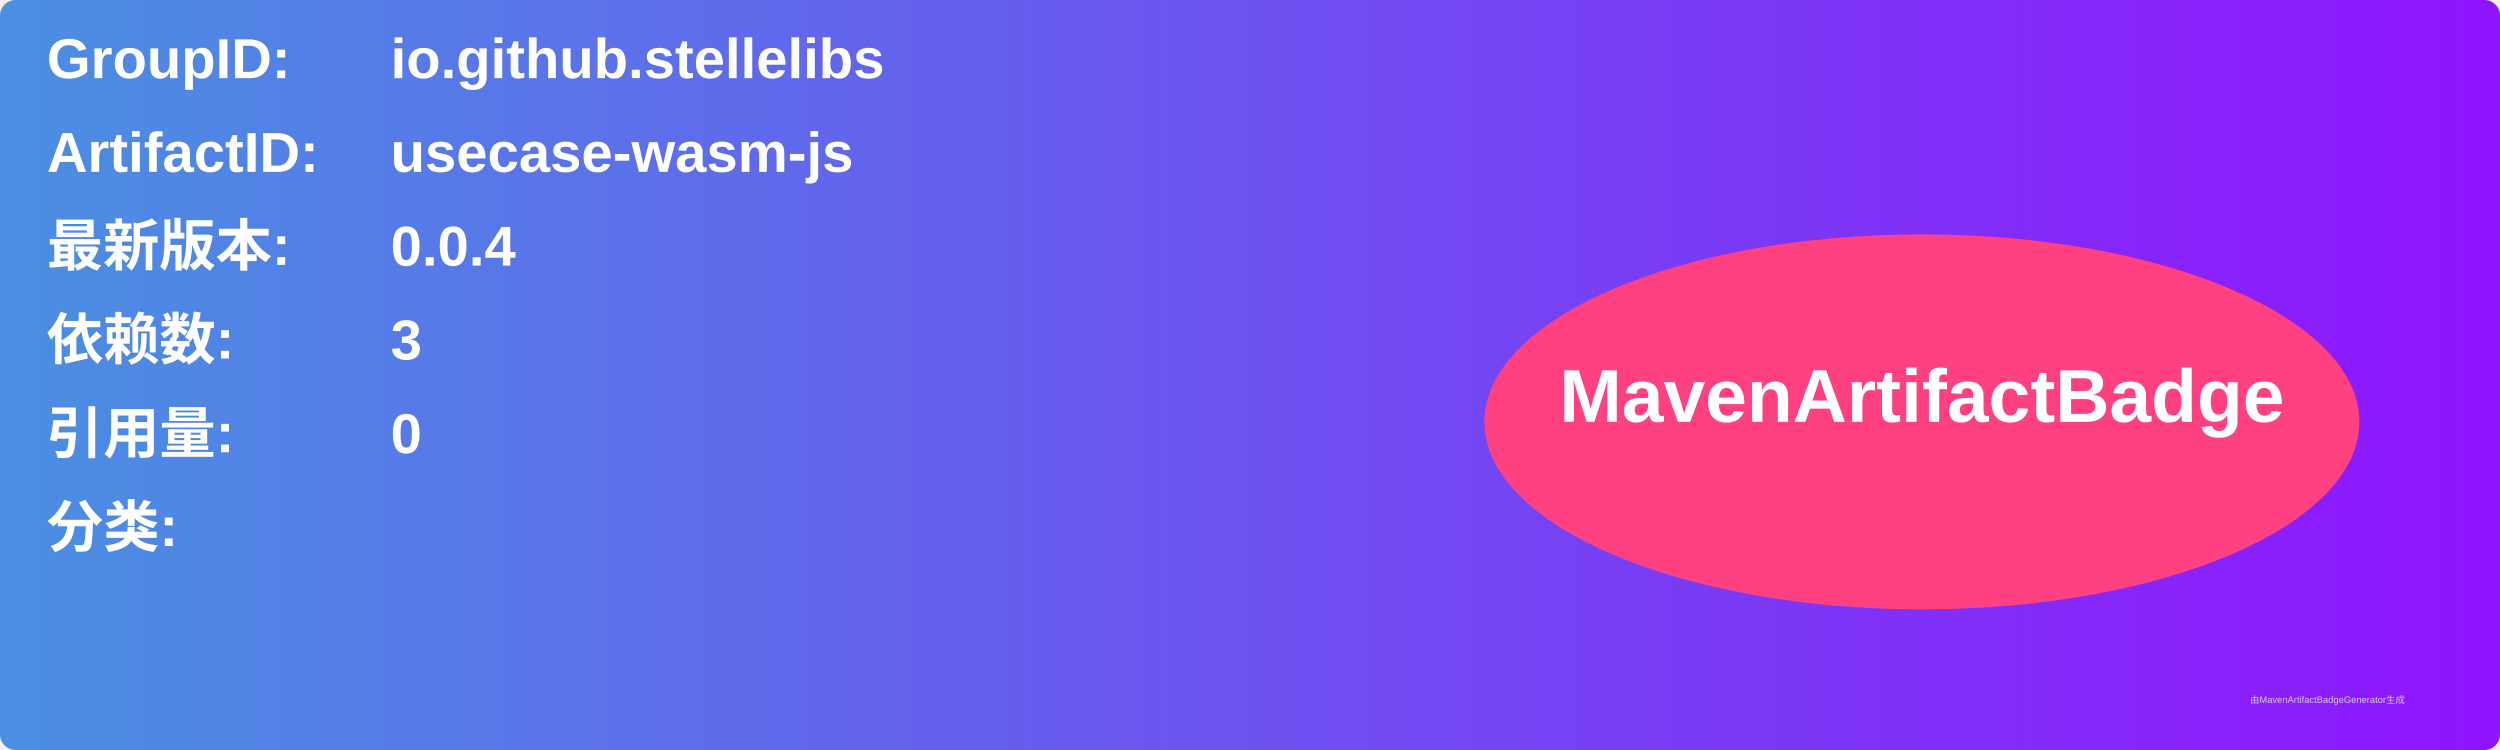
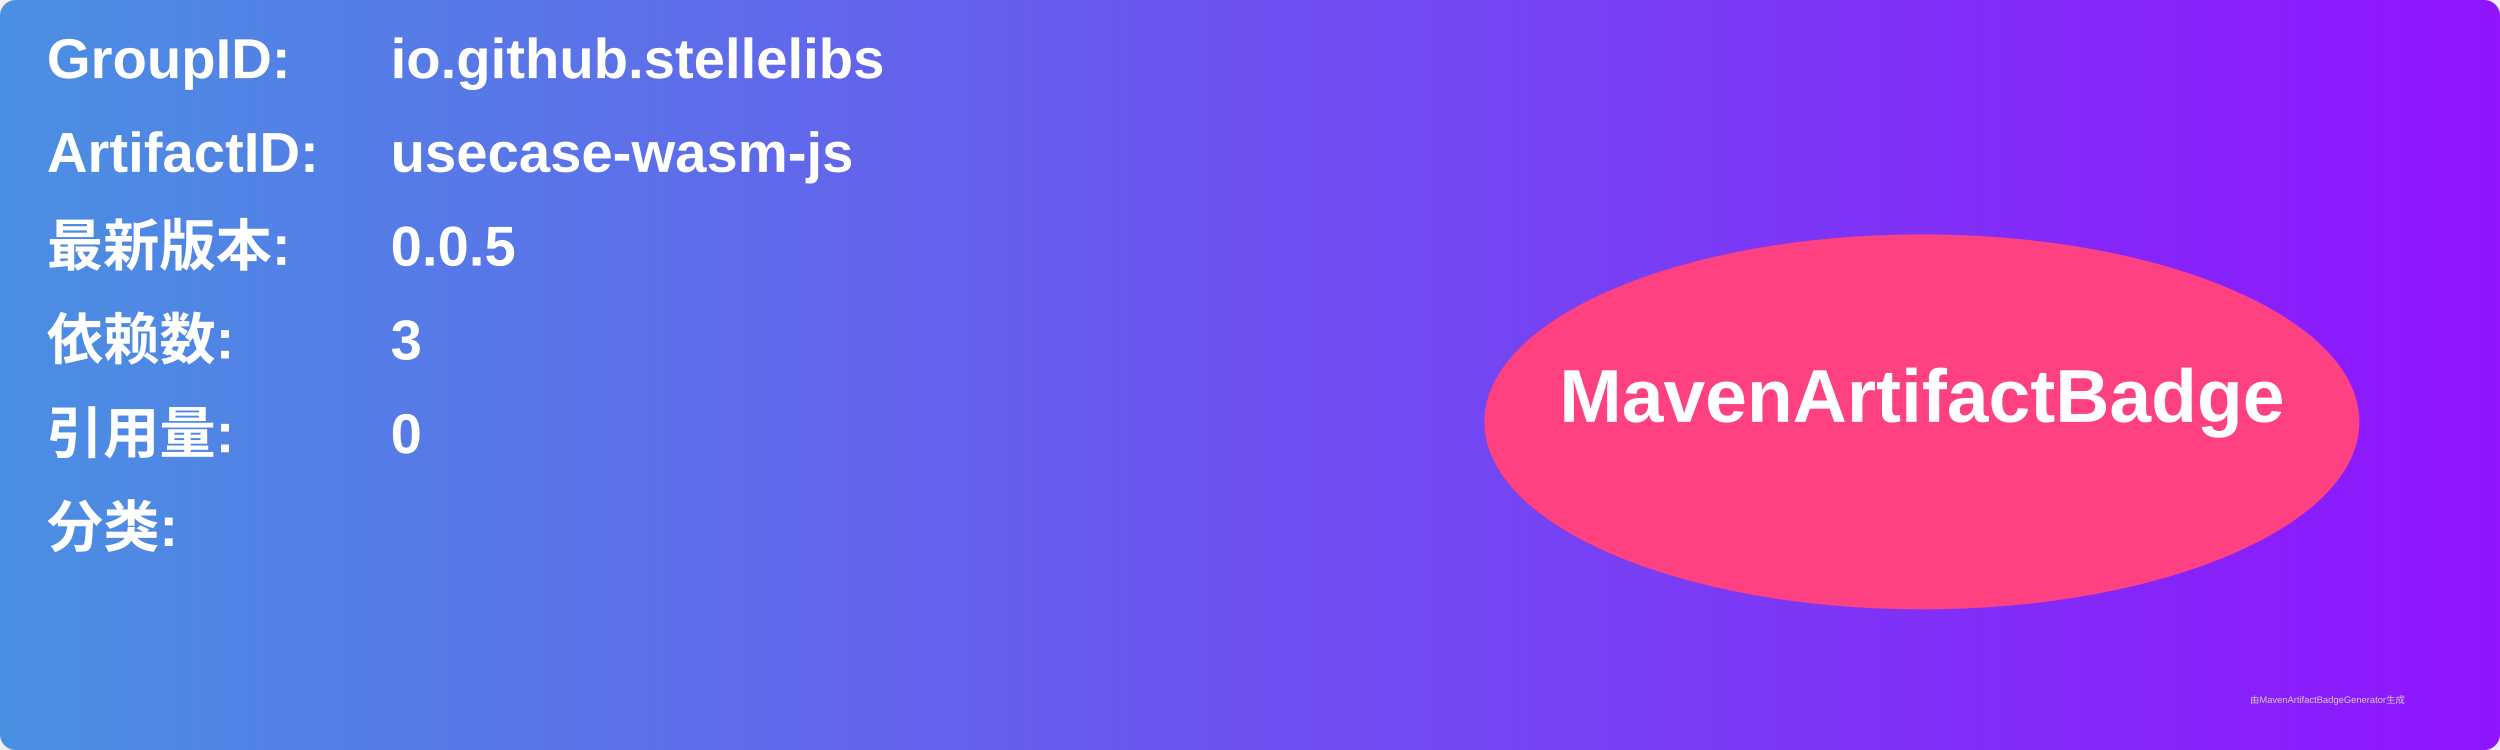
<svg xmlns="http://www.w3.org/2000/svg" width="800" height="240" viewBox="0 0 800 240">
  <linearGradient id="grad" x1="0%" y1="0%" x2="100%" y2="0%">
    <stop offset="0%" stop-color="#4a90e2" />
    <stop offset="100%" stop-color="#9013fe" />
  </linearGradient>
  <rect width="100%" height="100%" rx="5" ry="5" fill="url(#grad)" />
  <g transform="translate(15, 15)">
    <text x="0" y="10" font-family="Arial" font-size="18" fill="white" font-weight="bold" width="260">GroupID:</text>
    <text x="110" y="10" font-family="Arial" font-size="18" fill="white" font-weight="bold" width="460">io.github.stellelibs</text>
    <text x="0" y="40" font-family="Arial" font-size="18" fill="white" font-weight="bold" width="260">ArtifactID:</text>
    <text x="110" y="40" font-family="Arial" font-size="18" fill="white" font-weight="bold" width="460">usecase-wasm-js</text>
    <text x="0" y="70" font-family="Arial" font-size="18" fill="white" font-weight="bold">最新版本:</text>
    <text x="110" y="70" font-family="Arial" font-size="18" fill="white" font-weight="bold">
-       <tspan font-weight="bold">0.0.4</tspan>
+       <tspan font-weight="bold">0.0.5</tspan>
    </text>
    <text x="0" y="100" font-family="Arial" font-size="18" fill="white" font-weight="bold">依赖数: </text>
    <text x="110" y="100" font-family="Arial" font-size="18" fill="white">
      <tspan font-weight="bold">3</tspan>
    </text>
    <text x="0" y="130" font-family="Arial" font-size="18" fill="white" font-weight="bold">引用量: </text>
    <text x="110" y="130" font-family="Arial" font-size="18" fill="white">
      <tspan font-weight="bold">0</tspan>
    </text>
    <text x="0" y="160" font-family="Arial" font-size="18" fill="white" font-weight="bold">分类:</text>
    <text x="10" y="190" font-family="Arial" font-size="10" fill="white">
      <tspan font-weight="bold" />
    </text>
    <ellipse cx="600" cy="120" rx="140" ry="60" fill="#ff4081" />
    <text x="600" y="120" text-anchor="middle" font-family="Arial" font-size="24" fill="white" font-weight="bold">MavenArtifactBadge</text>
  </g>
  <text x="720" y="225" font-family="Arial" font-size="3" fill="#d0d0d0">由MavenArtifactBadgeGenerator生成</text>
</svg>
